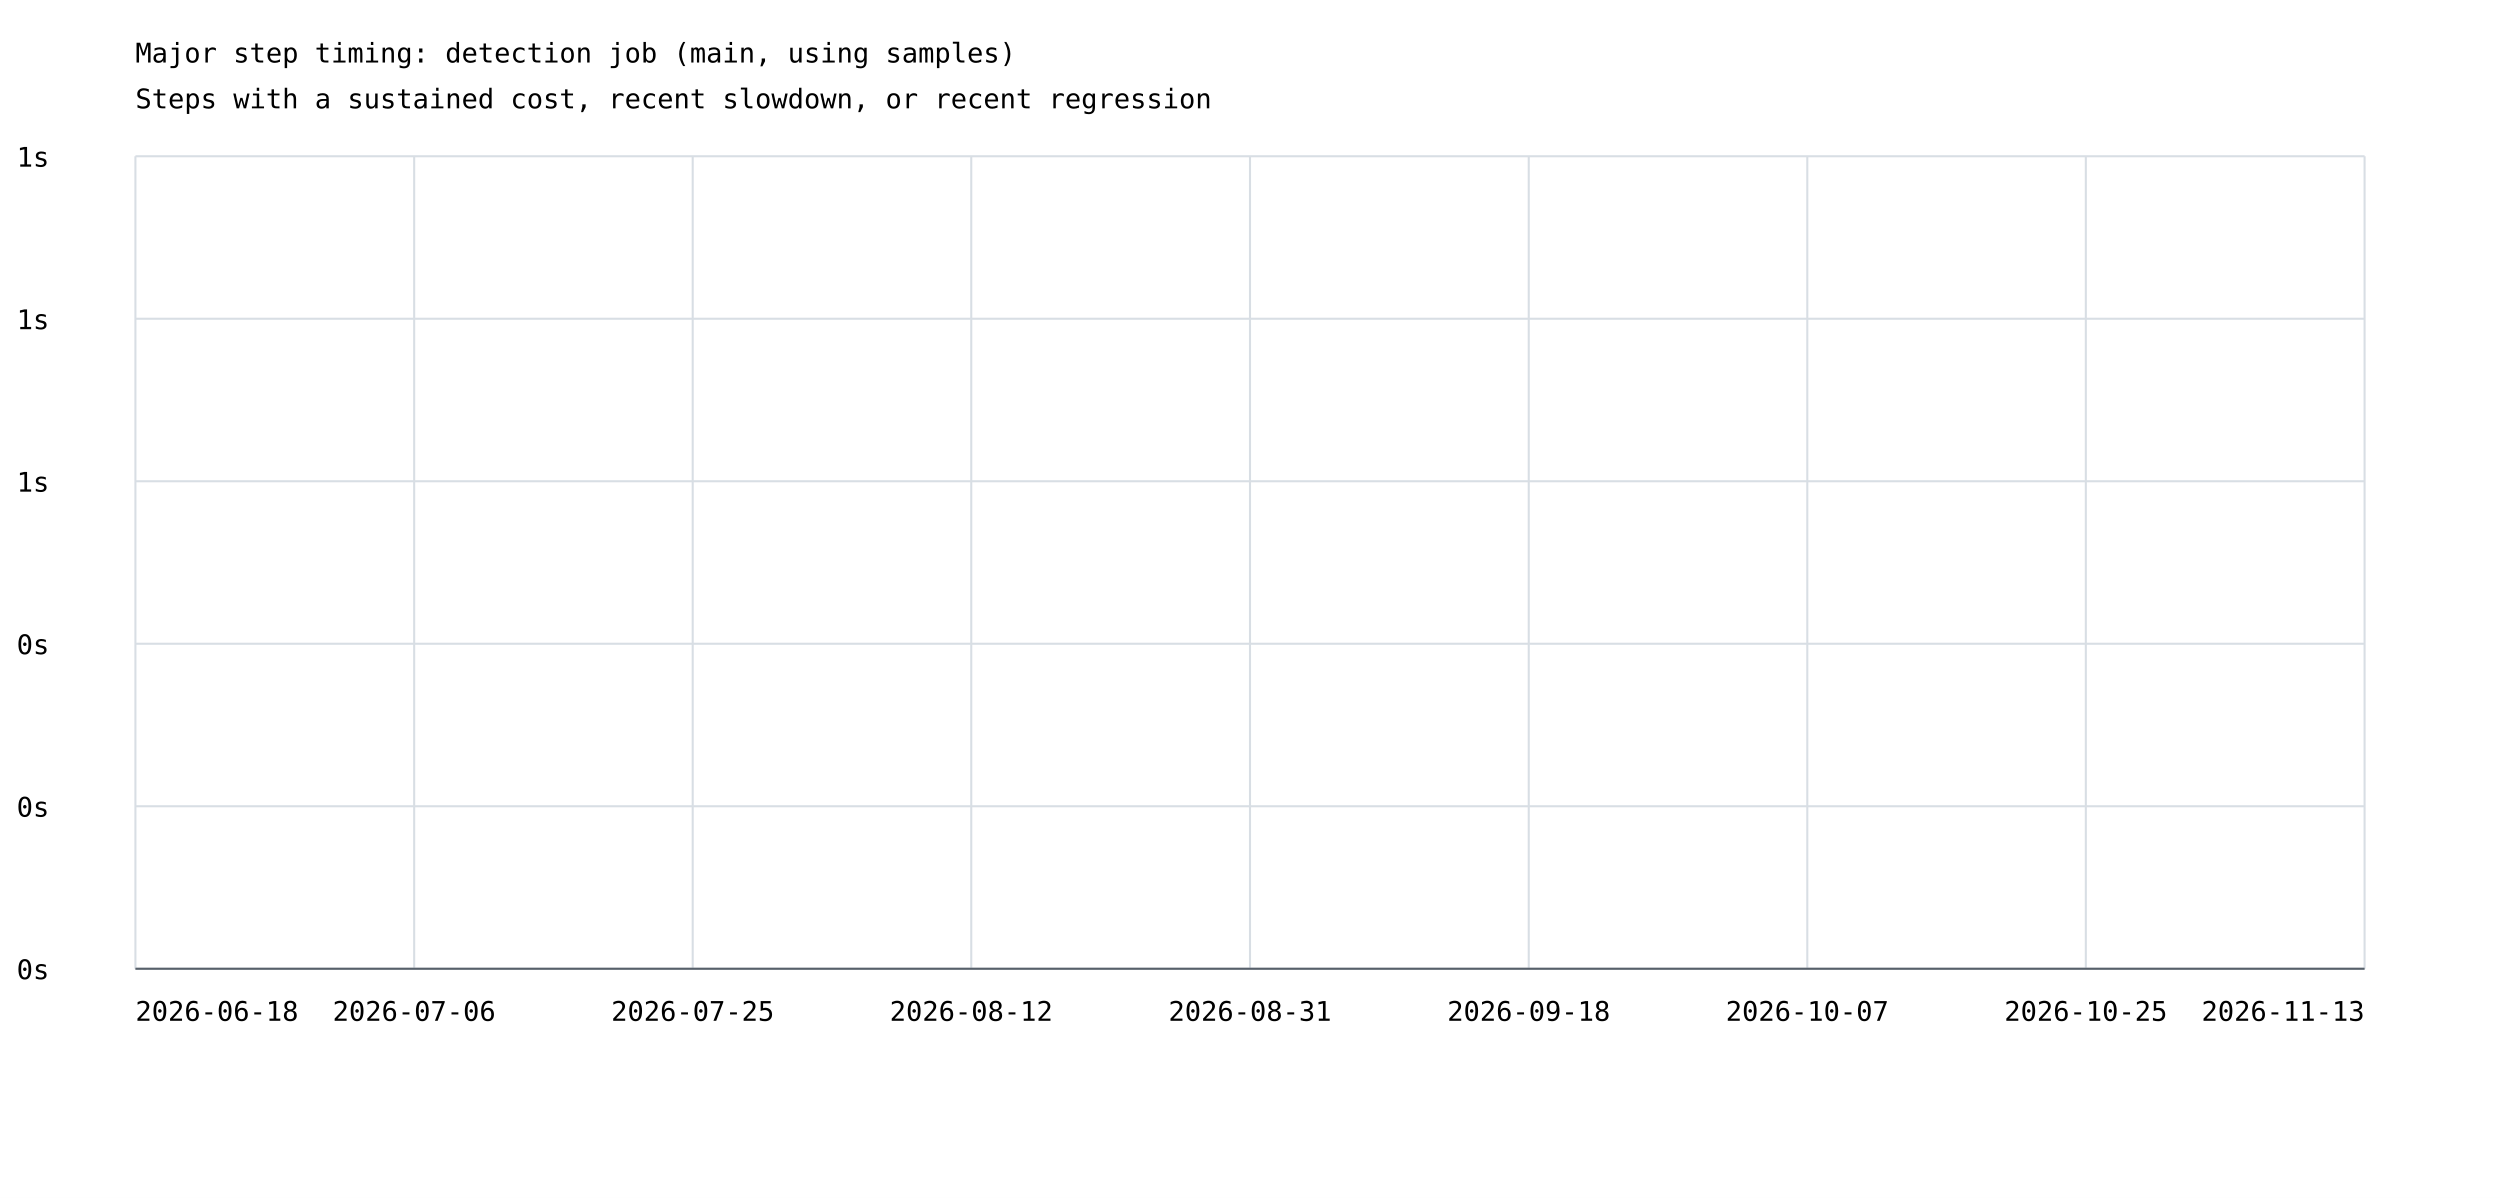
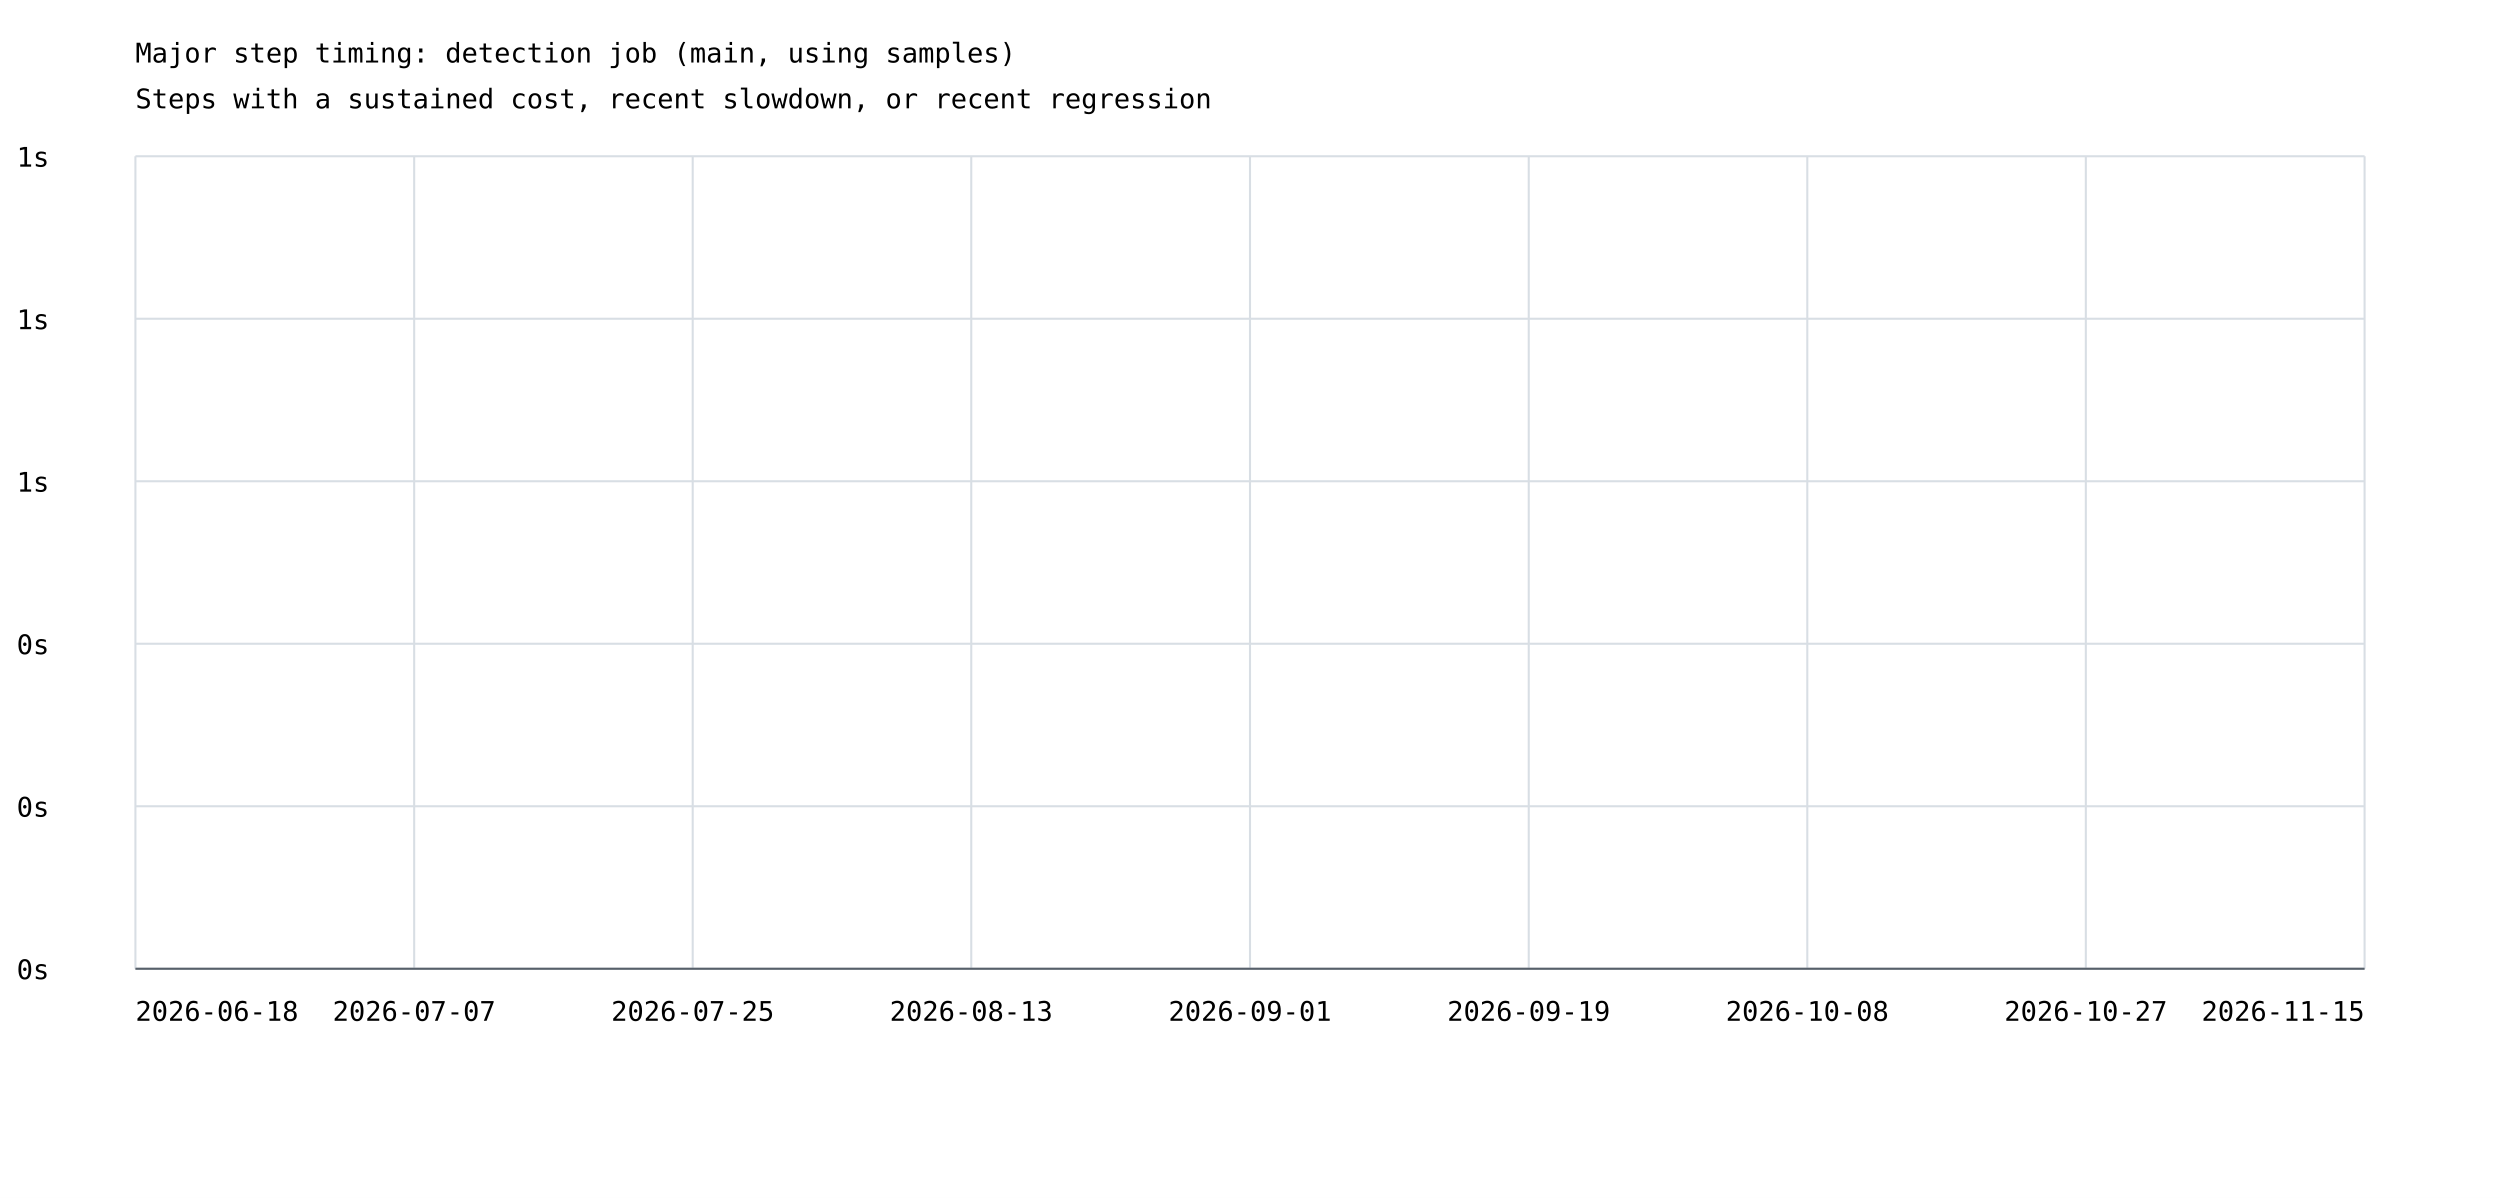
<svg xmlns="http://www.w3.org/2000/svg" width="1200" height="575" viewBox="0 0 1200 575">
  <rect width="100%" height="100%" fill="white" />
  <style>text{font-family:ui-monospace,monospace;font-size:13px}.axis{stroke:#57606a;stroke-width:1}.grid{stroke:#d8dee4;stroke-width:1}</style>
  <text x="65" y="30" font-size="20">Major step timing: detection job (main, using samples)</text>
  <text x="65" y="52">Steps with a sustained cost, recent slowdown, or recent regression</text>
  <line class="grid" x1="65" y1="465.0" x2="1135" y2="465.0" />
  <text x="8" y="470.0">0s</text>
  <line class="grid" x1="65" y1="387.0" x2="1135" y2="387.0" />
  <text x="8" y="392.0">0s</text>
  <line class="grid" x1="65" y1="309.0" x2="1135" y2="309.0" />
  <text x="8" y="314.0">0s</text>
  <line class="grid" x1="65" y1="231.0" x2="1135" y2="231.0" />
  <text x="8" y="236.0">1s</text>
  <line class="grid" x1="65" y1="153.0" x2="1135" y2="153.0" />
  <text x="8" y="158.0">1s</text>
  <line class="grid" x1="65" y1="75.0" x2="1135" y2="75.0" />
  <text x="8" y="80.0">1s</text>
  <line class="grid" x1="65.0" y1="75" x2="65.0" y2="465" />
  <line class="grid" x1="198.8" y1="75" x2="198.8" y2="465" />
  <line class="grid" x1="332.5" y1="75" x2="332.5" y2="465" />
  <line class="grid" x1="466.2" y1="75" x2="466.2" y2="465" />
  <line class="grid" x1="600.0" y1="75" x2="600.0" y2="465" />
  <line class="grid" x1="733.8" y1="75" x2="733.8" y2="465" />
  <line class="grid" x1="867.5" y1="75" x2="867.5" y2="465" />
  <line class="grid" x1="1001.2" y1="75" x2="1001.2" y2="465" />
  <line class="grid" x1="1135.0" y1="75" x2="1135.0" y2="465" />
  <text x="65.0" y="490" text-anchor="start">2026-06-18</text>
-   <text x="198.8" y="490" text-anchor="middle">2026-07-06</text>
+   <text x="198.8" y="490" text-anchor="middle">2026-07-07</text>
  <text x="332.5" y="490" text-anchor="middle">2026-07-25</text>
-   <text x="466.2" y="490" text-anchor="middle">2026-08-12</text>
-   <text x="600.0" y="490" text-anchor="middle">2026-08-31</text>
-   <text x="733.8" y="490" text-anchor="middle">2026-09-18</text>
-   <text x="867.5" y="490" text-anchor="middle">2026-10-07</text>
-   <text x="1001.2" y="490" text-anchor="middle">2026-10-25</text>
-   <text x="1135.0" y="490" text-anchor="end">2026-11-13</text>
+   <text x="466.2" y="490" text-anchor="middle">2026-08-13</text>
+   <text x="600.0" y="490" text-anchor="middle">2026-09-01</text>
+   <text x="733.8" y="490" text-anchor="middle">2026-09-19</text>
+   <text x="867.5" y="490" text-anchor="middle">2026-10-08</text>
+   <text x="1001.2" y="490" text-anchor="middle">2026-10-27</text>
+   <text x="1135.0" y="490" text-anchor="end">2026-11-15</text>
  <line class="axis" x1="65" y1="465" x2="1135" y2="465" />
</svg>
